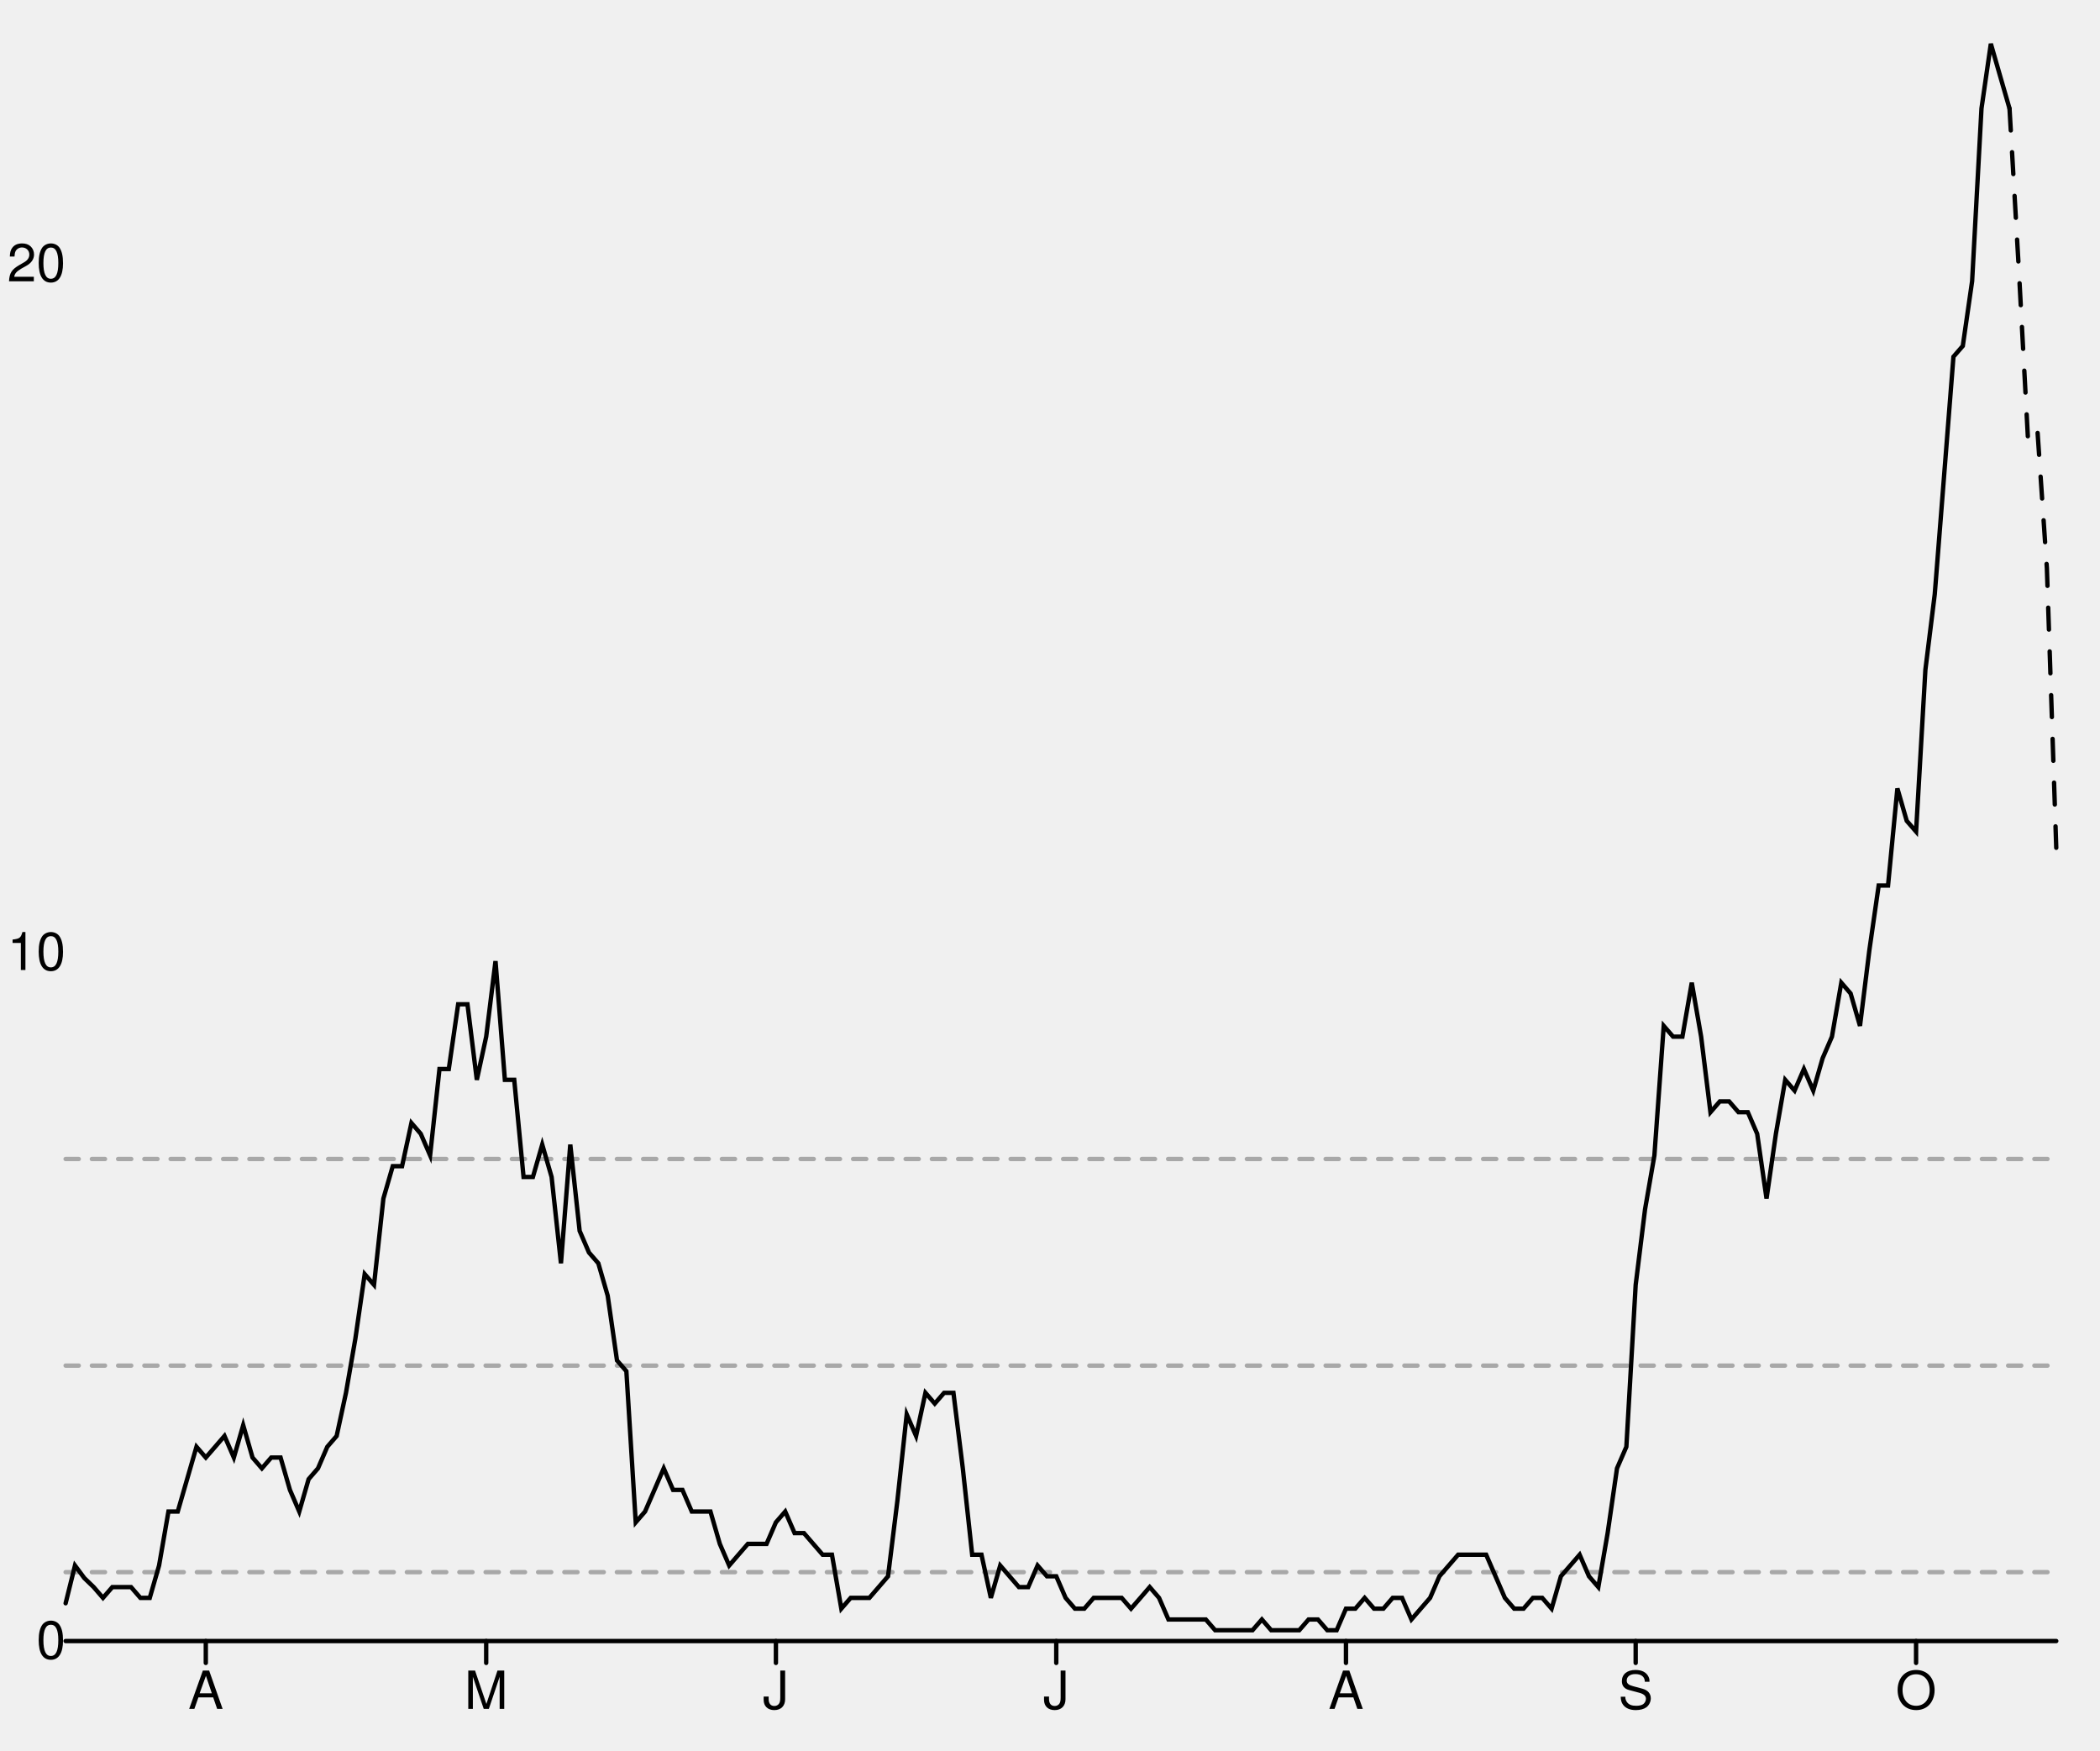
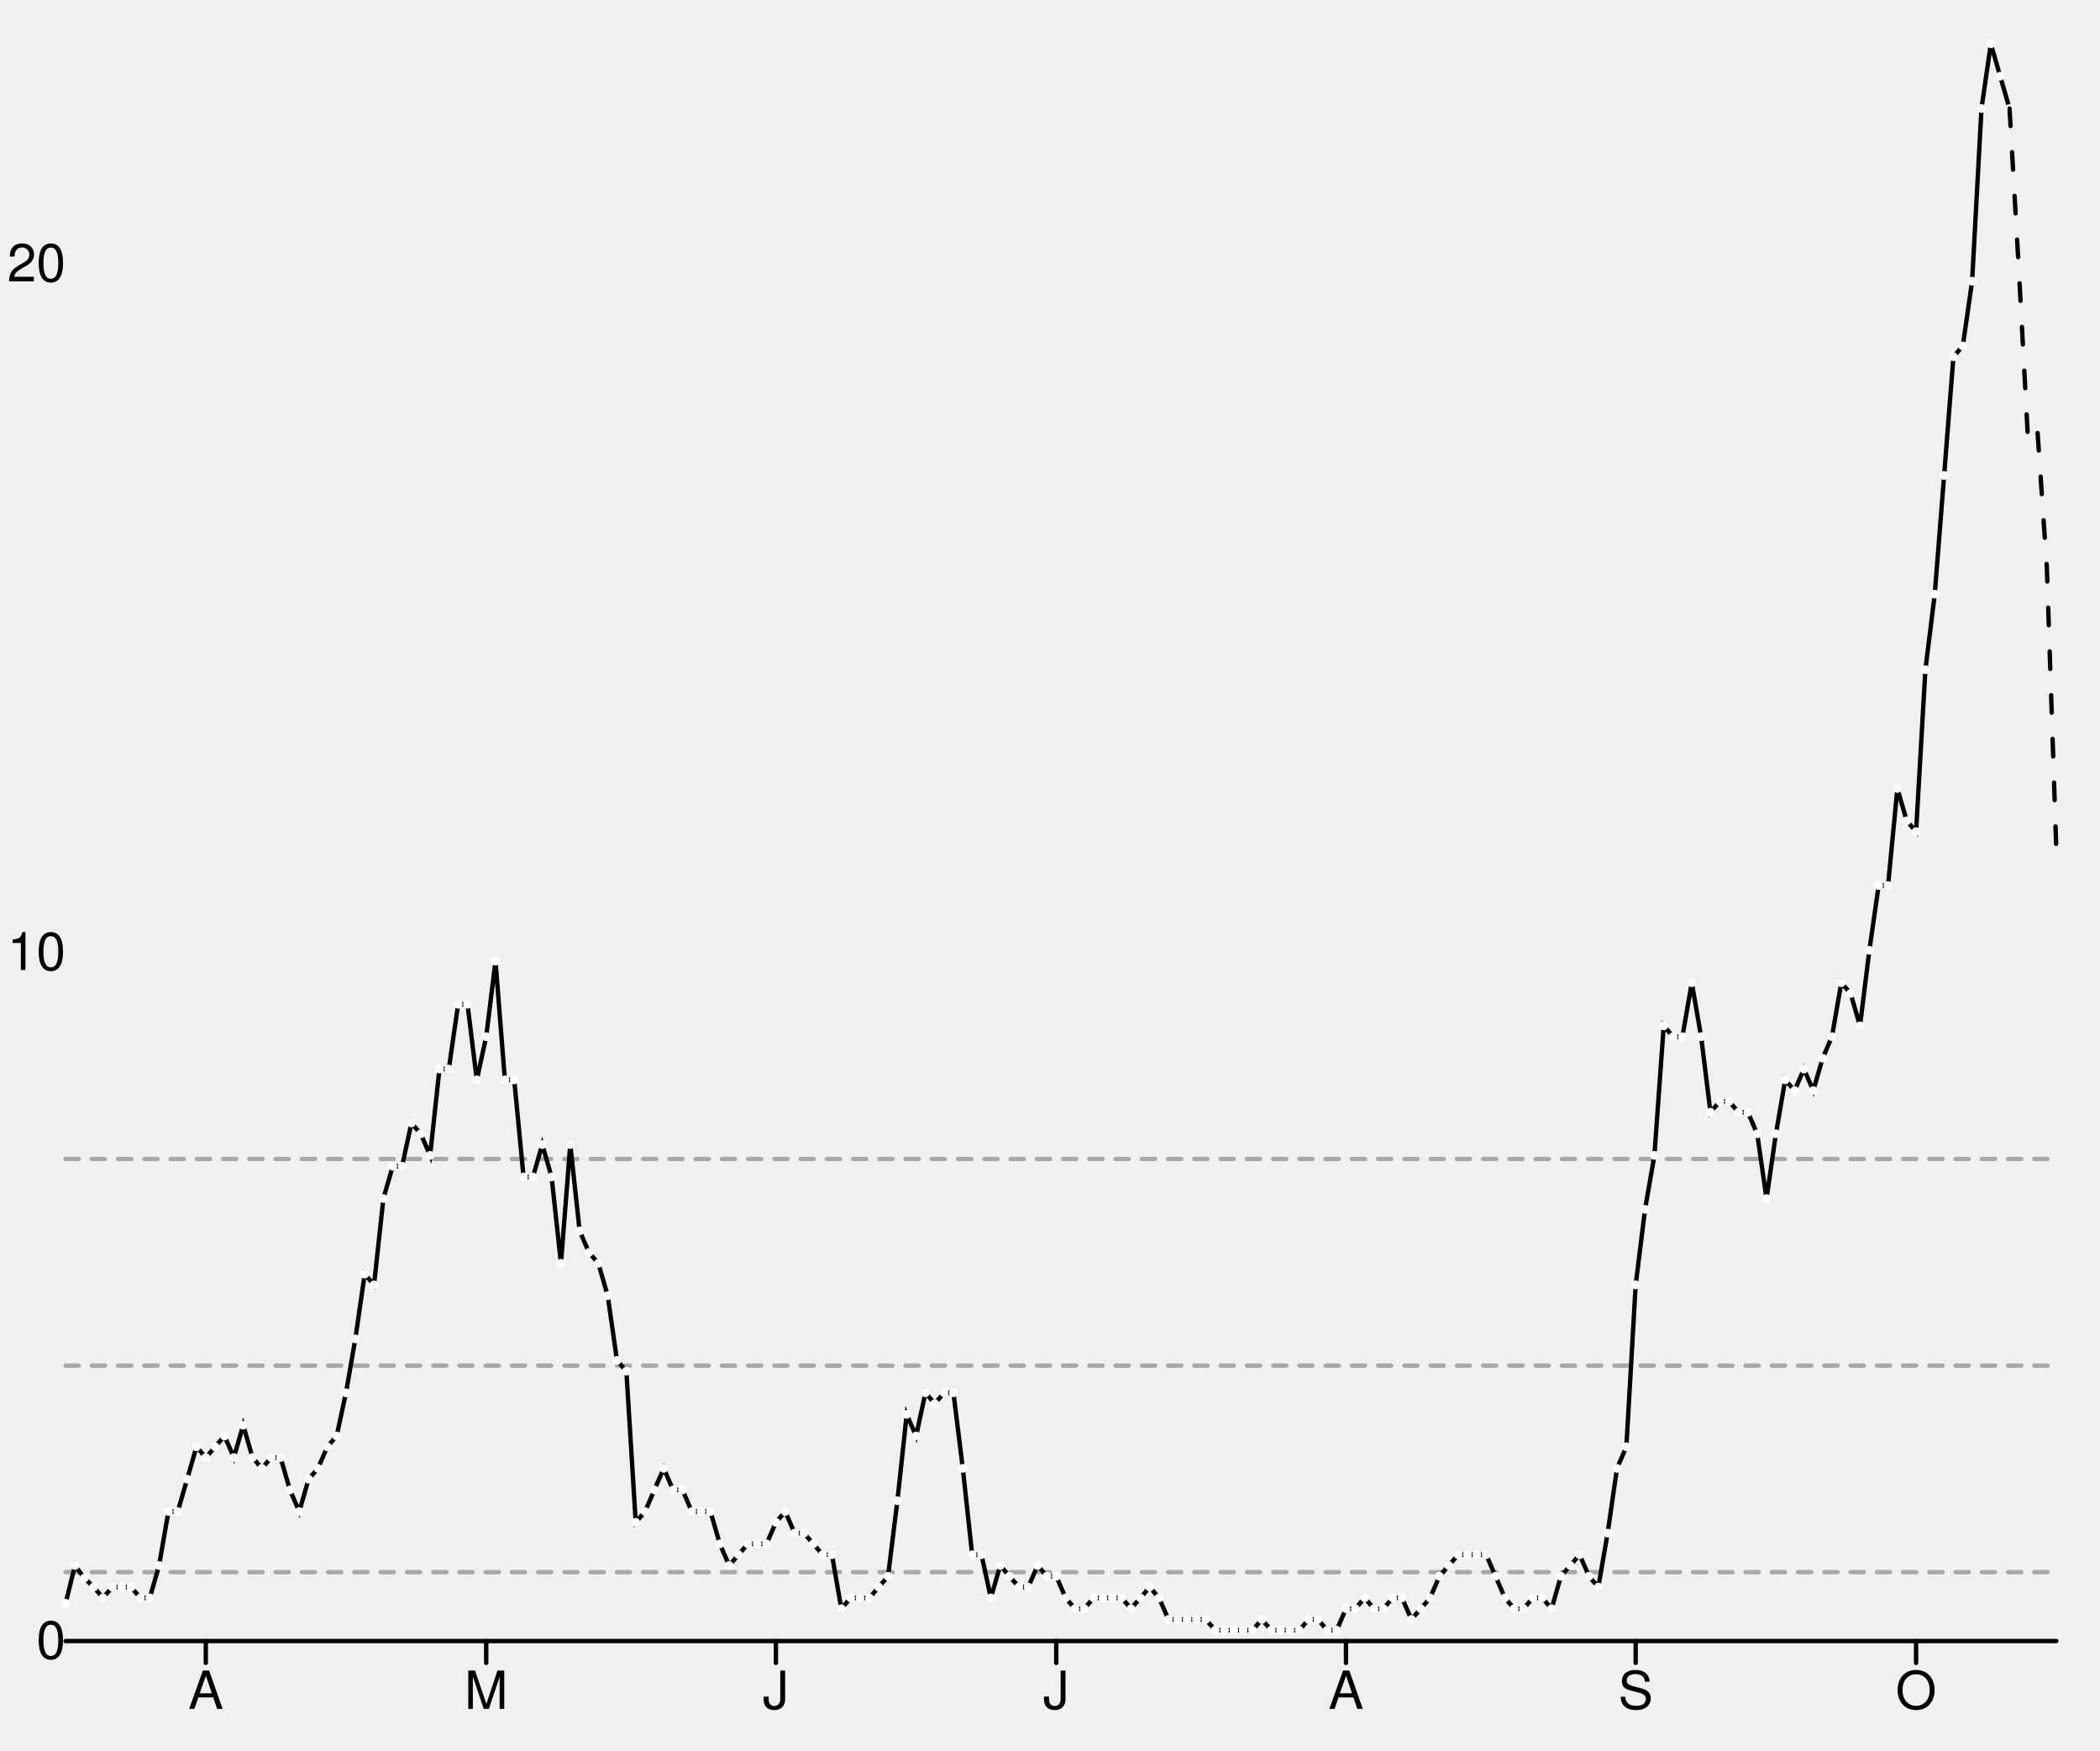
<svg xmlns="http://www.w3.org/2000/svg" width="480" height="400" viewBox="0 0 480 400" style="overflow:display" preserveAspectRatio="xMinYMin meet" overflow="visible">
  <defs>
    <style>
	.data-series path.line { fill-opacity: 0; stroke: black; }
	.data-series path.line.dotted { stroke-dasharray: 12 20 }
- 	.data-series circle { display: none; }
	.data-series:hover path.line, .data-series.on path.line { stroke-width: 1; }
	.data-series:hover circle, .data-series.on circle { display: inline; }
- 	.data-series circle:hover, .data-series circle.on { r: 1px!important; }
	.graph-grid { font-family: "Helvetica Neue",Helvetica,Arial,"Lucida Grande",sans-serif; }
	.graph-grid line { stroke: black; stroke-width: 1; stroke-linecap: round; }
	.graph-grid.graph-grid-x text { text-anchor: middle; dominant-baseline: hanging; transform: translateY(10px); }
	.graph-grid.graph-grid-y text { text-anchor: end; dominant-baseline: middle; transform: translateX(-10px); }
	</style>
  </defs>
  <g class="graph-grid graph-grid-y">
    <line x1="15.00" y1="375.00" x2="470.00" y2="375.00" data-left="15" />
    <text x="25" y="375" text-anchor="end">0</text>
    <text x="25" y="217.645" text-anchor="end">10</text>
    <text x="25" y="60.29" text-anchor="end">20</text>
    <text style="text-anchor:middle;dominant-baseline:hanging;font-weight:bold;transform: translateY(192.5px) rotate(-90deg);" />
  </g>
  <g class="graph-grid graph-grid-x">
    <line class="tick" x1="47.04" y1="375.00" x2="47.04" y2="380.00" />
    <text x="47.042" y="375" text-anchor="middle">A</text>
    <line class="tick" x1="111.13" y1="375.00" x2="111.13" y2="380.00" />
    <text x="111.127" y="375" text-anchor="middle">M</text>
    <line class="tick" x1="177.35" y1="375.00" x2="177.35" y2="380.00" />
    <text x="177.347" y="375" text-anchor="middle">J</text>
    <line class="tick" x1="241.43" y1="375.00" x2="241.43" y2="380.00" />
    <text x="241.432" y="375" text-anchor="middle">J</text>
    <line class="tick" x1="307.65" y1="375.00" x2="307.65" y2="380.00" />
    <text x="307.653" y="375" text-anchor="middle">A</text>
    <line class="tick" x1="373.87" y1="375.00" x2="373.87" y2="380.00" />
    <text x="373.873" y="375" text-anchor="middle">S</text>
    <line class="tick" x1="437.96" y1="375.00" x2="437.96" y2="380.00" />
    <text x="437.958" y="375" text-anchor="middle">O</text>
    <text style="text-anchor:middle;dominant-baseline:hanging;font-weight:bold;transform: translateY(192.5px) rotate(-90deg);" />
  </g>
  <g data-series="widespread" class="data-series">
    <path d="M 15.00,264.85L 470.00,264.85" id="E07000169-level-0" class="line" stroke-width="1" stroke-linecap="round" stroke-dasharray="3,3" fill-opacity="0.3" opacity="0.3" />
  </g>
  <g data-series="substantial" class="data-series">
    <path d="M 15.00,312.06L 470.00,312.06" id="E07000169-level-1" class="line" stroke-width="1" stroke-linecap="round" stroke-dasharray="3,3" fill-opacity="0.3" opacity="0.3" />
  </g>
  <g data-series="moderate" class="data-series">
    <path d="M 15.00,359.26L 470.00,359.26" id="E07000169-level-2" class="line" stroke-width="1" stroke-linecap="round" stroke-dasharray="3,3" fill-opacity="0.3" opacity="0.3" />
  </g>
  <g data-series="new-cases" class="data-series">
    <path d="M 15.00,366.37L 17.14,357.74L 19.27,360.61L 21.41,362.67L 23.54,365.14L 25.68,362.67L 27.82,362.67L 29.95,362.67L 32.09,365.14L 34.23,365.14L 36.36,357.74L 38.50,345.41L 40.63,345.41L 42.77,338.01L 44.91,330.61L 47.04,333.07L 49.18,330.61L 51.31,328.14L 53.45,333.07L 55.59,325.68L 57.72,333.07L 59.86,335.54L 62.00,333.07L 64.13,333.07L 66.27,340.47L 68.40,345.41L 70.54,338.01L 72.68,335.54L 74.81,330.61L 76.95,328.14L 79.08,318.28L 81.22,305.95L 83.36,291.15L 85.49,293.61L 87.63,273.89L 89.77,266.49L 91.90,266.49L 94.04,256.62L 96.17,259.09L 98.31,264.02L 100.45,244.29L 102.58,244.29L 104.72,229.49L 106.85,229.49L 108.99,246.76L 111.13,236.89L 113.26,219.63L 115.40,246.76L 117.54,246.76L 119.67,268.95L 121.81,268.95L 123.94,261.55L 126.08,268.95L 128.22,288.68L 130.35,261.55L 132.49,281.28L 134.62,286.22L 136.76,288.68L 138.90,296.08L 141.03,310.88L 143.17,313.34L 145.31,347.87L 147.44,345.41L 149.58,340.47L 151.71,335.54L 153.85,340.47L 155.99,340.47L 158.12,345.41L 160.26,345.41L 162.39,345.41L 164.53,352.80L 166.67,357.74L 168.80,355.27L 170.94,352.80L 173.08,352.80L 175.21,352.80L 177.35,347.87L 179.48,345.41L 181.62,350.34L 183.76,350.34L 185.89,352.80L 188.03,355.27L 190.16,355.27L 192.30,367.60L 194.44,365.14L 196.57,365.14L 198.71,365.14L 200.85,362.67L 202.98,360.20L 205.12,342.94L 207.25,323.21L 209.39,328.14L 211.53,318.28L 213.66,320.74L 215.80,318.28L 217.93,318.28L 220.07,335.54L 222.21,355.27L 224.34,355.27L 226.48,365.14L 228.62,357.74L 230.75,360.20L 232.89,362.67L 235.02,362.67L 237.16,357.74L 239.30,360.20L 241.43,360.20L 243.57,365.14L 245.70,367.60L 247.84,367.60L 249.98,365.14L 252.11,365.14L 254.25,365.14L 256.38,365.14L 258.52,367.60L 260.66,365.14L 262.79,362.67L 264.93,365.14L 267.07,370.07L 269.20,370.07L 271.34,370.07L 273.47,370.07L 275.61,370.07L 277.75,372.53L 279.88,372.53L 282.02,372.53L 284.15,372.53L 286.29,372.53L 288.43,370.07L 290.56,372.53L 292.70,372.53L 294.84,372.53L 296.97,372.53L 299.11,370.07L 301.24,370.07L 303.38,372.53L 305.52,372.53L 307.65,367.60L 309.79,367.60L 311.92,365.14L 314.06,367.60L 316.20,367.60L 318.33,365.14L 320.47,365.14L 322.61,370.07L 324.74,367.60L 326.88,365.14L 329.01,360.20L 331.15,357.74L 333.29,355.27L 335.42,355.27L 337.56,355.27L 339.69,355.27L 341.83,360.20L 343.97,365.14L 346.10,367.60L 348.24,367.60L 350.38,365.14L 352.51,365.14L 354.65,367.60L 356.78,360.20L 358.92,357.74L 361.06,355.27L 363.19,360.20L 365.33,362.67L 367.46,350.34L 369.60,335.54L 371.74,330.61L 373.87,293.61L 376.01,276.35L 378.15,264.02L 380.28,234.43L 382.42,236.89L 384.55,236.89L 386.69,224.56L 388.83,236.89L 390.96,254.16L 393.10,251.69L 395.23,251.69L 397.37,254.16L 399.51,254.16L 401.64,259.09L 403.78,273.89L 405.92,259.09L 408.05,246.76L 410.19,249.22L 412.32,244.29L 414.46,249.22L 416.60,241.82L 418.73,236.89L 420.87,224.56L 423.00,227.03L 425.14,234.43L 427.28,217.16L 429.41,202.36L 431.55,202.36L 433.69,180.17L 435.82,187.57L 437.96,190.03L 440.09,153.04L 442.23,135.78L 444.37,108.65L 446.50,81.52L 448.64,79.05L 450.77,64.26L 452.91,24.80L 455.05,10.00L 457.18,17.40L 459.32,24.80" id="New cases" class="line" stroke-width="1" stroke-linecap="round" />
+     <circle cx="15.00" cy="366.37" data-y="0.55" data-x="1584403200" r="1" fill="white" />
+     <circle cx="17.14" cy="357.74" data-y="1.10" data-x="1584489600" r="1" fill="white" />
+     <circle cx="19.27" cy="360.61" data-y="0.91" data-x="1584576000" r="1" fill="white" />
+     <circle cx="21.41" cy="362.67" data-y="0.78" data-x="1584662400" r="1" fill="white" />
+     <circle cx="23.54" cy="365.14" data-y="0.63" data-x="1584748800" r="1" fill="white" />
+     <circle cx="25.68" cy="362.67" data-y="0.78" data-x="1584835200" r="1" fill="white" />
+     <circle cx="27.82" cy="362.67" data-y="0.78" data-x="1584921600" r="1" fill="white" />
+     <circle cx="29.95" cy="362.67" data-y="0.78" data-x="1585008000" r="1" fill="white" />
+     <circle cx="32.09" cy="365.14" data-y="0.63" data-x="1585094400" r="1" fill="white" />
+     <circle cx="34.23" cy="365.14" data-y="0.63" data-x="1585180800" r="1" fill="white" />
+     <circle cx="36.36" cy="357.74" data-y="1.10" data-x="1585267200" r="1" fill="white" />
+     <circle cx="38.50" cy="345.41" data-y="1.88" data-x="1585353600" r="1" fill="white" />
+     <circle cx="40.63" cy="345.41" data-y="1.88" data-x="1585440000" r="1" fill="white" />
+     <circle cx="42.77" cy="338.01" data-y="2.35" data-x="1585526400" r="1" fill="white" />
+     <circle cx="44.91" cy="330.61" data-y="2.82" data-x="1585612800" r="1" fill="white" />
+     <circle cx="47.04" cy="333.07" data-y="2.66" data-x="1585699200" r="1" fill="white" />
+     <circle cx="49.18" cy="330.61" data-y="2.82" data-x="1585785600" r="1" fill="white" />
+     <circle cx="51.31" cy="328.14" data-y="2.98" data-x="1585872000" r="1" fill="white" />
+     <circle cx="53.45" cy="333.07" data-y="2.66" data-x="1585958400" r="1" fill="white" />
+     <circle cx="55.59" cy="325.68" data-y="3.13" data-x="1586044800" r="1" fill="white" />
+     <circle cx="57.72" cy="333.07" data-y="2.66" data-x="1586131200" r="1" fill="white" />
+     <circle cx="59.86" cy="335.54" data-y="2.51" data-x="1586217600" r="1" fill="white" />
+     <circle cx="62.00" cy="333.07" data-y="2.66" data-x="1586304000" r="1" fill="white" />
+     <circle cx="64.13" cy="333.07" data-y="2.66" data-x="1586390400" r="1" fill="white" />
+     <circle cx="66.27" cy="340.47" data-y="2.19" data-x="1586476800" r="1" fill="white" />
+     <circle cx="68.40" cy="345.41" data-y="1.88" data-x="1586563200" r="1" fill="white" />
+     <circle cx="70.54" cy="338.01" data-y="2.35" data-x="1586649600" r="1" fill="white" />
+     <circle cx="72.68" cy="335.54" data-y="2.51" data-x="1586736000" r="1" fill="white" />
+     <circle cx="74.81" cy="330.61" data-y="2.82" data-x="1586822400" r="1" fill="white" />
+     <circle cx="76.95" cy="328.14" data-y="2.98" data-x="1586908800" r="1" fill="white" />
+     <circle cx="79.08" cy="318.28" data-y="3.60" data-x="1586995200" r="1" fill="white" />
+     <circle cx="81.22" cy="305.95" data-y="4.39" data-x="1587081600" r="1" fill="white" />
+     <circle cx="83.36" cy="291.15" data-y="5.33" data-x="1587168000" r="1" fill="white" />
+     <circle cx="85.49" cy="293.61" data-y="5.17" data-x="1587254400" r="1" fill="white" />
+     <circle cx="87.63" cy="273.89" data-y="6.43" data-x="1587340800" r="1" fill="white" />
+     <circle cx="89.77" cy="266.49" data-y="6.90" data-x="1587427200" r="1" fill="white" />
+     <circle cx="91.90" cy="266.49" data-y="6.90" data-x="1587513600" r="1" fill="white" />
+     <circle cx="94.04" cy="256.62" data-y="7.52" data-x="1587600000" r="1" fill="white" />
+     <circle cx="96.17" cy="259.09" data-y="7.37" data-x="1587686400" r="1" fill="white" />
+     <circle cx="98.31" cy="264.02" data-y="7.05" data-x="1587772800" r="1" fill="white" />
+     <circle cx="100.45" cy="244.29" data-y="8.31" data-x="1587859200" r="1" fill="white" />
+     <circle cx="102.58" cy="244.29" data-y="8.31" data-x="1587945600" r="1" fill="white" />
+     <circle cx="104.72" cy="229.49" data-y="9.25" data-x="1588032000" r="1" fill="white" />
+     <circle cx="106.85" cy="229.49" data-y="9.25" data-x="1588118400" r="1" fill="white" />
+     <circle cx="108.99" cy="246.76" data-y="8.15" data-x="1588204800" r="1" fill="white" />
+     <circle cx="111.13" cy="236.89" data-y="8.78" data-x="1588291200" r="1" fill="white" />
+     <circle cx="113.26" cy="219.63" data-y="9.87" data-x="1588377600" r="1" fill="white" />
+     <circle cx="115.40" cy="246.76" data-y="8.15" data-x="1588464000" r="1" fill="white" />
+     <circle cx="117.54" cy="246.76" data-y="8.15" data-x="1588550400" r="1" fill="white" />
+     <circle cx="119.67" cy="268.95" data-y="6.74" data-x="1588636800" r="1" fill="white" />
+     <circle cx="121.81" cy="268.95" data-y="6.74" data-x="1588723200" r="1" fill="white" />
+     <circle cx="123.94" cy="261.55" data-y="7.21" data-x="1588809600" r="1" fill="white" />
+     <circle cx="126.08" cy="268.95" data-y="6.74" data-x="1588896000" r="1" fill="white" />
+     <circle cx="128.22" cy="288.68" data-y="5.49" data-x="1588982400" r="1" fill="white" />
+     <circle cx="130.35" cy="261.55" data-y="7.21" data-x="1589068800" r="1" fill="white" />
+     <circle cx="132.49" cy="281.28" data-y="5.96" data-x="1589155200" r="1" fill="white" />
+     <circle cx="134.62" cy="286.22" data-y="5.64" data-x="1589241600" r="1" fill="white" />
+     <circle cx="136.76" cy="288.68" data-y="5.49" data-x="1589328000" r="1" fill="white" />
+     <circle cx="138.90" cy="296.08" data-y="5.02" data-x="1589414400" r="1" fill="white" />
+     <circle cx="141.03" cy="310.88" data-y="4.07" data-x="1589500800" r="1" fill="white" />
+     <circle cx="143.17" cy="313.34" data-y="3.92" data-x="1589587200" r="1" fill="white" />
+     <circle cx="145.31" cy="347.87" data-y="1.72" data-x="1589673600" r="1" fill="white" />
+     <circle cx="147.44" cy="345.41" data-y="1.88" data-x="1589760000" r="1" fill="white" />
+     <circle cx="149.58" cy="340.47" data-y="2.19" data-x="1589846400" r="1" fill="white" />
+     <circle cx="151.71" cy="335.54" data-y="2.51" data-x="1589932800" r="1" fill="white" />
+     <circle cx="153.85" cy="340.47" data-y="2.19" data-x="1590019200" r="1" fill="white" />
+     <circle cx="155.99" cy="340.47" data-y="2.19" data-x="1590105600" r="1" fill="white" />
+     <circle cx="158.12" cy="345.41" data-y="1.88" data-x="1590192000" r="1" fill="white" />
+     <circle cx="160.26" cy="345.41" data-y="1.88" data-x="1590278400" r="1" fill="white" />
+     <circle cx="162.39" cy="345.41" data-y="1.88" data-x="1590364800" r="1" fill="white" />
+     <circle cx="164.53" cy="352.80" data-y="1.41" data-x="1590451200" r="1" fill="white" />
+     <circle cx="166.67" cy="357.74" data-y="1.10" data-x="1590537600" r="1" fill="white" />
+     <circle cx="168.80" cy="355.27" data-y="1.25" data-x="1590624000" r="1" fill="white" />
+     <circle cx="170.94" cy="352.80" data-y="1.41" data-x="1590710400" r="1" fill="white" />
+     <circle cx="173.08" cy="352.80" data-y="1.41" data-x="1590796800" r="1" fill="white" />
+     <circle cx="175.21" cy="352.80" data-y="1.41" data-x="1590883200" r="1" fill="white" />
+     <circle cx="177.35" cy="347.87" data-y="1.72" data-x="1590969600" r="1" fill="white" />
+     <circle cx="179.48" cy="345.41" data-y="1.88" data-x="1591056000" r="1" fill="white" />
+     <circle cx="181.62" cy="350.34" data-y="1.57" data-x="1591142400" r="1" fill="white" />
+     <circle cx="183.76" cy="350.34" data-y="1.57" data-x="1591228800" r="1" fill="white" />
+     <circle cx="185.89" cy="352.80" data-y="1.41" data-x="1591315200" r="1" fill="white" />
+     <circle cx="188.03" cy="355.27" data-y="1.25" data-x="1591401600" r="1" fill="white" />
+     <circle cx="190.16" cy="355.27" data-y="1.25" data-x="1591488000" r="1" fill="white" />
+     <circle cx="192.30" cy="367.60" data-y="0.47" data-x="1591574400" r="1" fill="white" />
+     <circle cx="194.44" cy="365.14" data-y="0.63" data-x="1591660800" r="1" fill="white" />
+     <circle cx="196.57" cy="365.14" data-y="0.63" data-x="1591747200" r="1" fill="white" />
+     <circle cx="198.71" cy="365.14" data-y="0.63" data-x="1591833600" r="1" fill="white" />
+     <circle cx="200.85" cy="362.67" data-y="0.78" data-x="1591920000" r="1" fill="white" />
+     <circle cx="202.98" cy="360.20" data-y="0.94" data-x="1592006400" r="1" fill="white" />
+     <circle cx="205.12" cy="342.94" data-y="2.04" data-x="1592092800" r="1" fill="white" />
+     <circle cx="207.25" cy="323.21" data-y="3.29" data-x="1592179200" r="1" fill="white" />
+     <circle cx="209.39" cy="328.14" data-y="2.98" data-x="1592265600" r="1" fill="white" />
+     <circle cx="211.53" cy="318.28" data-y="3.60" data-x="1592352000" r="1" fill="white" />
+     <circle cx="213.66" cy="320.74" data-y="3.45" data-x="1592438400" r="1" fill="white" />
+     <circle cx="215.80" cy="318.28" data-y="3.60" data-x="1592524800" r="1" fill="white" />
+     <circle cx="217.93" cy="318.28" data-y="3.60" data-x="1592611200" r="1" fill="white" />
+     <circle cx="220.07" cy="335.54" data-y="2.51" data-x="1592697600" r="1" fill="white" />
+     <circle cx="222.21" cy="355.27" data-y="1.25" data-x="1592784000" r="1" fill="white" />
+     <circle cx="224.34" cy="355.27" data-y="1.25" data-x="1592870400" r="1" fill="white" />
+     <circle cx="226.48" cy="365.14" data-y="0.63" data-x="1592956800" r="1" fill="white" />
+     <circle cx="228.62" cy="357.74" data-y="1.10" data-x="1593043200" r="1" fill="white" />
+     <circle cx="230.75" cy="360.20" data-y="0.94" data-x="1593129600" r="1" fill="white" />
+     <circle cx="232.89" cy="362.67" data-y="0.78" data-x="1593216000" r="1" fill="white" />
+     <circle cx="235.02" cy="362.67" data-y="0.78" data-x="1593302400" r="1" fill="white" />
+     <circle cx="237.16" cy="357.74" data-y="1.10" data-x="1593388800" r="1" fill="white" />
+     <circle cx="239.30" cy="360.20" data-y="0.94" data-x="1593475200" r="1" fill="white" />
+     <circle cx="241.43" cy="360.20" data-y="0.94" data-x="1593561600" r="1" fill="white" />
+     <circle cx="243.57" cy="365.14" data-y="0.63" data-x="1593648000" r="1" fill="white" />
+     <circle cx="245.70" cy="367.60" data-y="0.47" data-x="1593734400" r="1" fill="white" />
+     <circle cx="247.84" cy="367.60" data-y="0.47" data-x="1593820800" r="1" fill="white" />
+     <circle cx="249.98" cy="365.14" data-y="0.63" data-x="1593907200" r="1" fill="white" />
+     <circle cx="252.11" cy="365.14" data-y="0.63" data-x="1593993600" r="1" fill="white" />
+     <circle cx="254.25" cy="365.14" data-y="0.63" data-x="1594080000" r="1" fill="white" />
+     <circle cx="256.38" cy="365.14" data-y="0.63" data-x="1594166400" r="1" fill="white" />
+     <circle cx="258.52" cy="367.60" data-y="0.47" data-x="1594252800" r="1" fill="white" />
+     <circle cx="260.66" cy="365.14" data-y="0.63" data-x="1594339200" r="1" fill="white" />
+     <circle cx="262.79" cy="362.67" data-y="0.78" data-x="1594425600" r="1" fill="white" />
+     <circle cx="264.93" cy="365.14" data-y="0.63" data-x="1594512000" r="1" fill="white" />
+     <circle cx="267.07" cy="370.07" data-y="0.31" data-x="1594598400" r="1" fill="white" />
+     <circle cx="269.20" cy="370.07" data-y="0.31" data-x="1594684800" r="1" fill="white" />
+     <circle cx="271.34" cy="370.07" data-y="0.31" data-x="1594771200" r="1" fill="white" />
+     <circle cx="273.47" cy="370.07" data-y="0.31" data-x="1594857600" r="1" fill="white" />
+     <circle cx="275.61" cy="370.07" data-y="0.31" data-x="1594944000" r="1" fill="white" />
+     <circle cx="277.75" cy="372.53" data-y="0.16" data-x="1595030400" r="1" fill="white" />
+     <circle cx="279.88" cy="372.53" data-y="0.16" data-x="1595116800" r="1" fill="white" />
+     <circle cx="282.02" cy="372.53" data-y="0.16" data-x="1595203200" r="1" fill="white" />
+     <circle cx="284.15" cy="372.53" data-y="0.16" data-x="1595289600" r="1" fill="white" />
+     <circle cx="286.29" cy="372.53" data-y="0.16" data-x="1595376000" r="1" fill="white" />
+     <circle cx="288.43" cy="370.07" data-y="0.31" data-x="1595462400" r="1" fill="white" />
+     <circle cx="290.56" cy="372.53" data-y="0.16" data-x="1595548800" r="1" fill="white" />
+     <circle cx="292.70" cy="372.53" data-y="0.16" data-x="1595635200" r="1" fill="white" />
+     <circle cx="294.84" cy="372.53" data-y="0.16" data-x="1595721600" r="1" fill="white" />
+     <circle cx="296.97" cy="372.53" data-y="0.16" data-x="1595808000" r="1" fill="white" />
+     <circle cx="299.11" cy="370.07" data-y="0.31" data-x="1595894400" r="1" fill="white" />
+     <circle cx="301.24" cy="370.07" data-y="0.31" data-x="1595980800" r="1" fill="white" />
+     <circle cx="303.38" cy="372.53" data-y="0.16" data-x="1596067200" r="1" fill="white" />
+     <circle cx="305.52" cy="372.53" data-y="0.16" data-x="1596153600" r="1" fill="white" />
+     <circle cx="307.65" cy="367.60" data-y="0.47" data-x="1596240000" r="1" fill="white" />
+     <circle cx="309.79" cy="367.60" data-y="0.47" data-x="1596326400" r="1" fill="white" />
+     <circle cx="311.92" cy="365.14" data-y="0.63" data-x="1596412800" r="1" fill="white" />
+     <circle cx="314.06" cy="367.60" data-y="0.47" data-x="1596499200" r="1" fill="white" />
+     <circle cx="316.20" cy="367.60" data-y="0.47" data-x="1596585600" r="1" fill="white" />
+     <circle cx="318.33" cy="365.14" data-y="0.63" data-x="1596672000" r="1" fill="white" />
+     <circle cx="320.47" cy="365.14" data-y="0.63" data-x="1596758400" r="1" fill="white" />
+     <circle cx="322.61" cy="370.07" data-y="0.31" data-x="1596844800" r="1" fill="white" />
+     <circle cx="324.74" cy="367.60" data-y="0.47" data-x="1596931200" r="1" fill="white" />
+     <circle cx="326.88" cy="365.14" data-y="0.63" data-x="1597017600" r="1" fill="white" />
+     <circle cx="329.01" cy="360.20" data-y="0.94" data-x="1597104000" r="1" fill="white" />
+     <circle cx="331.15" cy="357.74" data-y="1.10" data-x="1597190400" r="1" fill="white" />
+     <circle cx="333.29" cy="355.27" data-y="1.25" data-x="1597276800" r="1" fill="white" />
+     <circle cx="335.42" cy="355.27" data-y="1.25" data-x="1597363200" r="1" fill="white" />
+     <circle cx="337.56" cy="355.27" data-y="1.25" data-x="1597449600" r="1" fill="white" />
+     <circle cx="339.69" cy="355.27" data-y="1.25" data-x="1597536000" r="1" fill="white" />
+     <circle cx="341.83" cy="360.20" data-y="0.94" data-x="1597622400" r="1" fill="white" />
+     <circle cx="343.97" cy="365.14" data-y="0.63" data-x="1597708800" r="1" fill="white" />
+     <circle cx="346.10" cy="367.60" data-y="0.47" data-x="1597795200" r="1" fill="white" />
+     <circle cx="348.24" cy="367.60" data-y="0.47" data-x="1597881600" r="1" fill="white" />
+     <circle cx="350.38" cy="365.14" data-y="0.63" data-x="1597968000" r="1" fill="white" />
+     <circle cx="352.51" cy="365.14" data-y="0.63" data-x="1598054400" r="1" fill="white" />
+     <circle cx="354.65" cy="367.60" data-y="0.47" data-x="1598140800" r="1" fill="white" />
+     <circle cx="356.78" cy="360.20" data-y="0.94" data-x="1598227200" r="1" fill="white" />
+     <circle cx="358.92" cy="357.74" data-y="1.10" data-x="1598313600" r="1" fill="white" />
+     <circle cx="361.06" cy="355.27" data-y="1.25" data-x="1598400000" r="1" fill="white" />
+     <circle cx="363.19" cy="360.20" data-y="0.94" data-x="1598486400" r="1" fill="white" />
+     <circle cx="365.33" cy="362.67" data-y="0.78" data-x="1598572800" r="1" fill="white" />
+     <circle cx="367.46" cy="350.34" data-y="1.57" data-x="1598659200" r="1" fill="white" />
+     <circle cx="369.60" cy="335.54" data-y="2.51" data-x="1598745600" r="1" fill="white" />
+     <circle cx="371.74" cy="330.61" data-y="2.82" data-x="1598832000" r="1" fill="white" />
+     <circle cx="373.87" cy="293.61" data-y="5.17" data-x="1598918400" r="1" fill="white" />
+     <circle cx="376.01" cy="276.35" data-y="6.27" data-x="1599004800" r="1" fill="white" />
+     <circle cx="378.15" cy="264.02" data-y="7.05" data-x="1599091200" r="1" fill="white" />
+     <circle cx="380.28" cy="234.43" data-y="8.93" data-x="1599177600" r="1" fill="white" />
+     <circle cx="382.42" cy="236.89" data-y="8.78" data-x="1599264000" r="1" fill="white" />
+     <circle cx="384.55" cy="236.89" data-y="8.78" data-x="1599350400" r="1" fill="white" />
+     <circle cx="386.69" cy="224.56" data-y="9.56" data-x="1599436800" r="1" fill="white" />
+     <circle cx="388.83" cy="236.89" data-y="8.78" data-x="1599523200" r="1" fill="white" />
+     <circle cx="390.96" cy="254.16" data-y="7.68" data-x="1599609600" r="1" fill="white" />
+     <circle cx="393.10" cy="251.69" data-y="7.84" data-x="1599696000" r="1" fill="white" />
+     <circle cx="395.23" cy="251.69" data-y="7.84" data-x="1599782400" r="1" fill="white" />
+     <circle cx="397.37" cy="254.16" data-y="7.68" data-x="1599868800" r="1" fill="white" />
+     <circle cx="399.51" cy="254.16" data-y="7.68" data-x="1599955200" r="1" fill="white" />
+     <circle cx="401.64" cy="259.09" data-y="7.37" data-x="1600041600" r="1" fill="white" />
+     <circle cx="403.78" cy="273.89" data-y="6.43" data-x="1600128000" r="1" fill="white" />
+     <circle cx="405.92" cy="259.09" data-y="7.37" data-x="1600214400" r="1" fill="white" />
+     <circle cx="408.05" cy="246.76" data-y="8.15" data-x="1600300800" r="1" fill="white" />
+     <circle cx="410.19" cy="249.22" data-y="7.99" data-x="1600387200" r="1" fill="white" />
+     <circle cx="412.32" cy="244.29" data-y="8.31" data-x="1600473600" r="1" fill="white" />
+     <circle cx="414.46" cy="249.22" data-y="7.99" data-x="1600560000" r="1" fill="white" />
+     <circle cx="416.60" cy="241.82" data-y="8.46" data-x="1600646400" r="1" fill="white" />
+     <circle cx="418.73" cy="236.89" data-y="8.78" data-x="1600732800" r="1" fill="white" />
+     <circle cx="420.87" cy="224.56" data-y="9.56" data-x="1600819200" r="1" fill="white" />
+     <circle cx="423.00" cy="227.03" data-y="9.40" data-x="1600905600" r="1" fill="white" />
+     <circle cx="425.14" cy="234.43" data-y="8.93" data-x="1600992000" r="1" fill="white" />
+     <circle cx="427.28" cy="217.16" data-y="10.03" data-x="1601078400" r="1" fill="white" />
+     <circle cx="429.41" cy="202.36" data-y="10.97" data-x="1601164800" r="1" fill="white" />
+     <circle cx="431.55" cy="202.36" data-y="10.97" data-x="1601251200" r="1" fill="white" />
+     <circle cx="433.69" cy="180.17" data-y="12.38" data-x="1601337600" r="1" fill="white" />
+     <circle cx="435.82" cy="187.57" data-y="11.91" data-x="1601424000" r="1" fill="white" />
+     <circle cx="437.96" cy="190.03" data-y="11.75" data-x="1601510400" r="1" fill="white" />
+     <circle cx="440.09" cy="153.04" data-y="14.11" data-x="1601596800" r="1" fill="white" />
+     <circle cx="442.23" cy="135.78" data-y="15.20" data-x="1601683200" r="1" fill="white" />
+     <circle cx="444.37" cy="108.65" data-y="16.93" data-x="1601769600" r="1" fill="white" />
+     <circle cx="446.50" cy="81.52" data-y="18.65" data-x="1601856000" r="1" fill="white" />
+     <circle cx="448.64" cy="79.05" data-y="18.81" data-x="1601942400" r="1" fill="white" />
+     <circle cx="450.77" cy="64.26" data-y="19.75" data-x="1602028800" r="1" fill="white" />
+     <circle cx="452.91" cy="24.80" data-y="22.26" data-x="1602115200" r="1" fill="white" />
+     <circle cx="455.05" cy="10.00" data-y="23.20" data-x="1602201600" r="1" fill="white" />
+     <circle cx="457.18" cy="17.40" data-y="22.73" data-x="1602288000" r="1" fill="white" />
+     <circle cx="459.32" cy="24.80" data-y="22.26" data-x="1602374400" r="1" fill="white" />
  </g>
  <g data-series="recent-cases" class="data-series">
-     <path d="M 459.32,24.80L 461.46,61.79L 463.59,101.25L 465.73,98.78L 467.86,129.86L 470.00,193.73" id="Recent cases" class="line" stroke-width="1" stroke-linecap="round" stroke-dasharray="5,5" />
+     <path d="M 459.32,24.80L 461.46,61.79L 463.59,101.25L 465.73,98.78L 467.86,129.86L 470.00,193.73" id="Recent cases" class="line" stroke-width="1" stroke-linecap="round" stroke-dasharray="4,6" />
  </g>
</svg>
